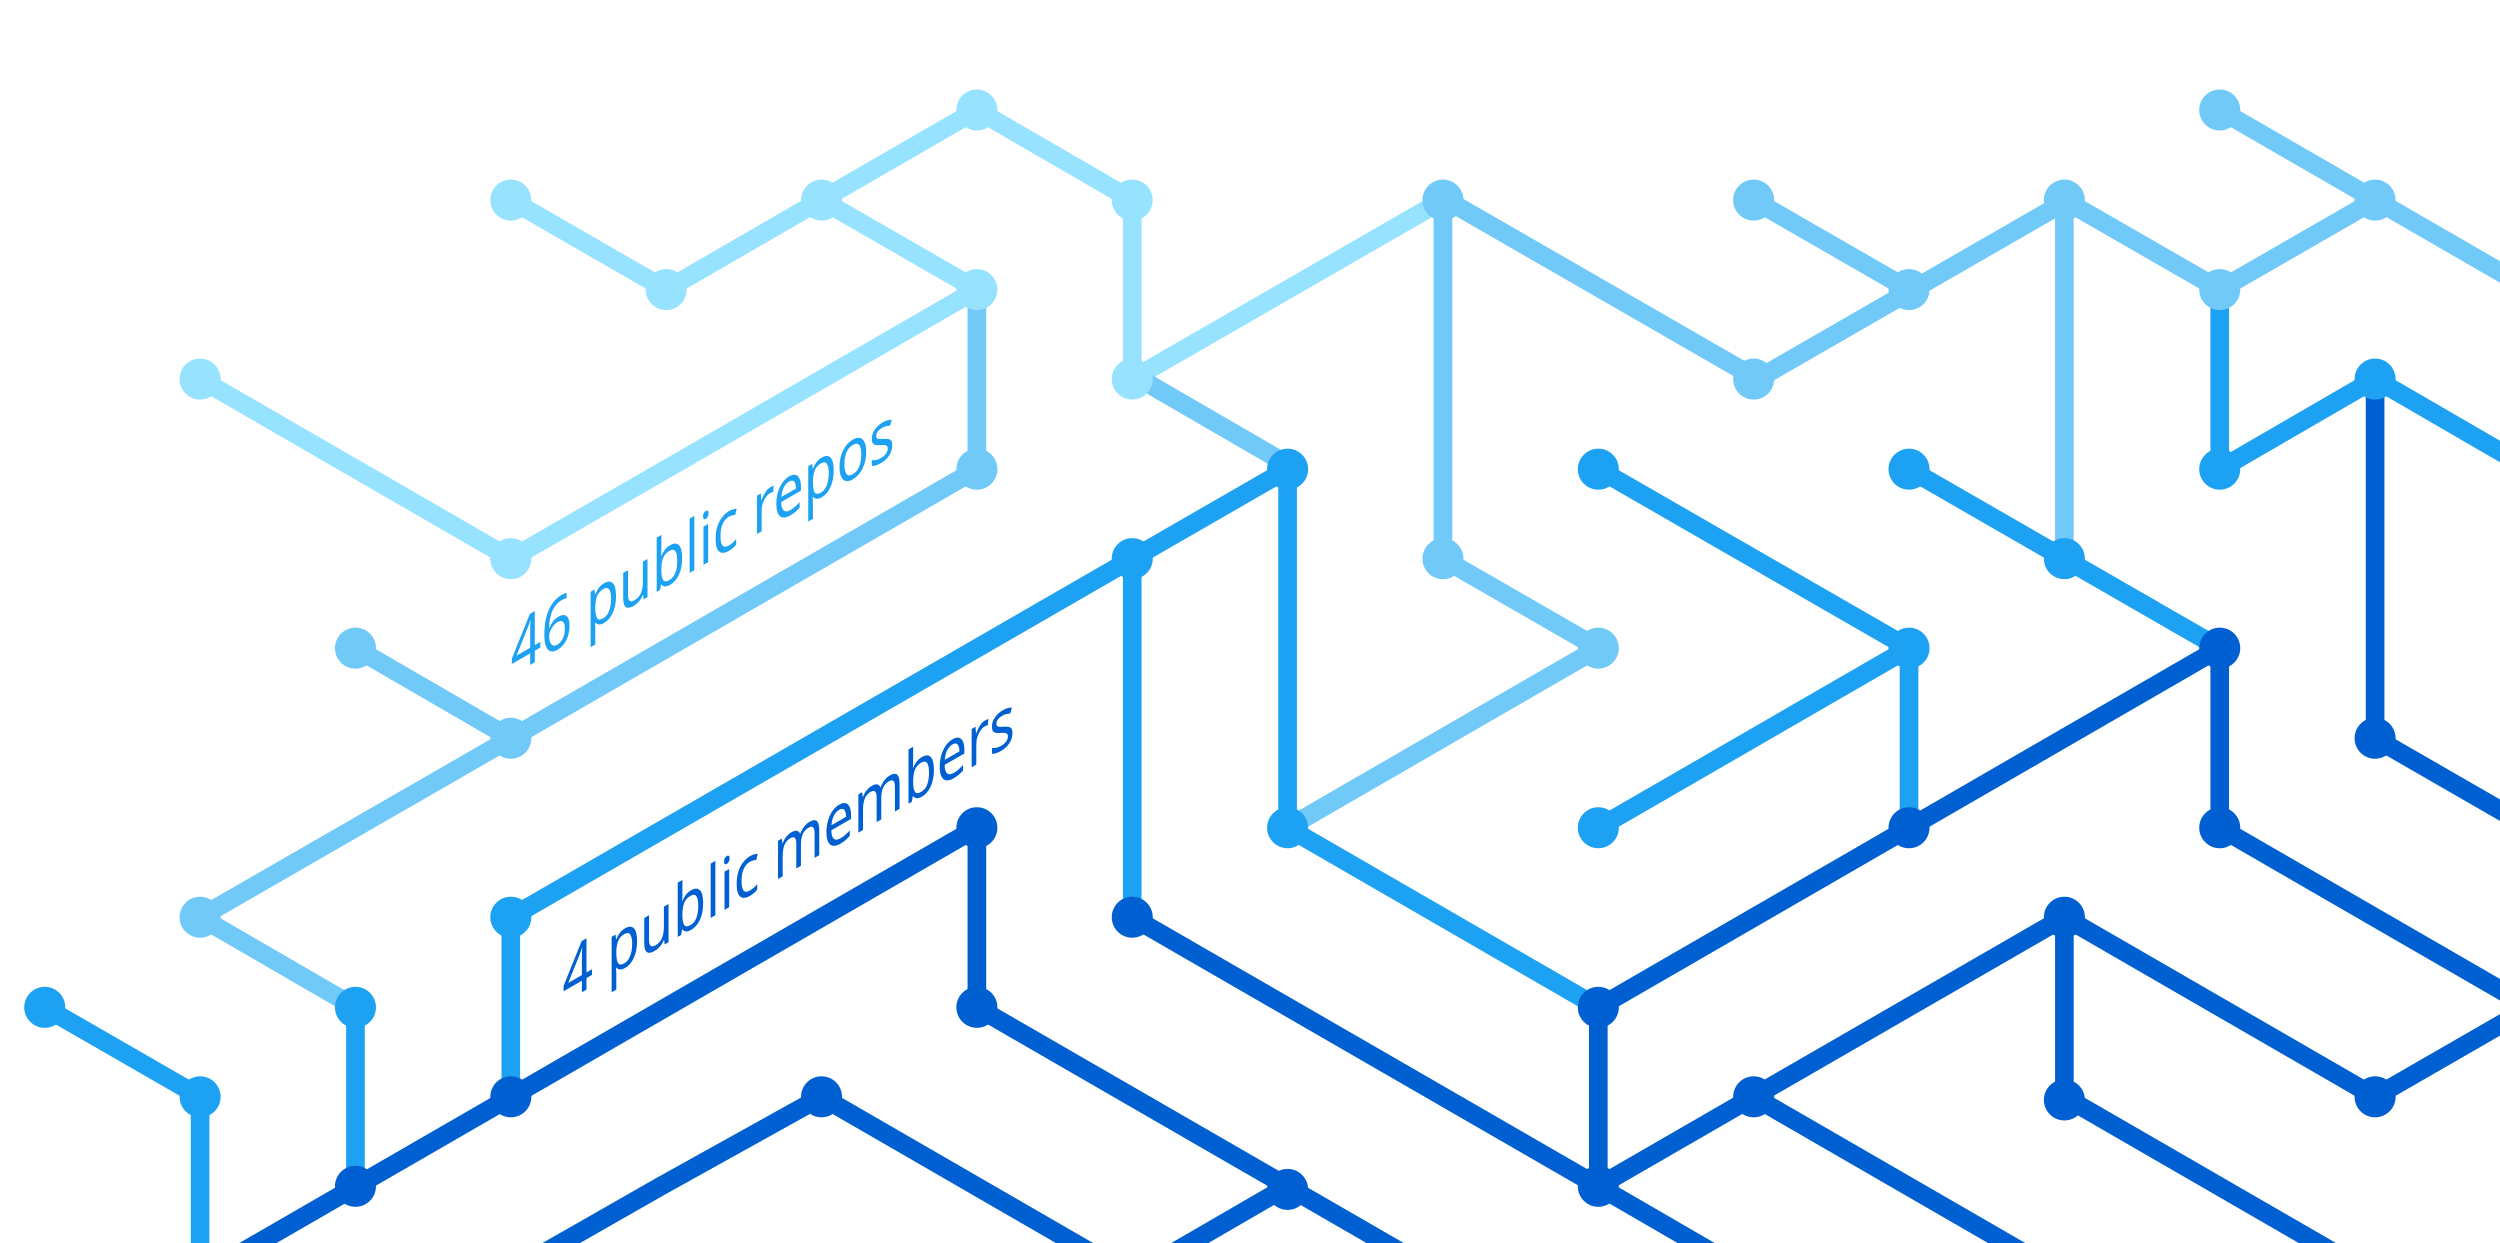
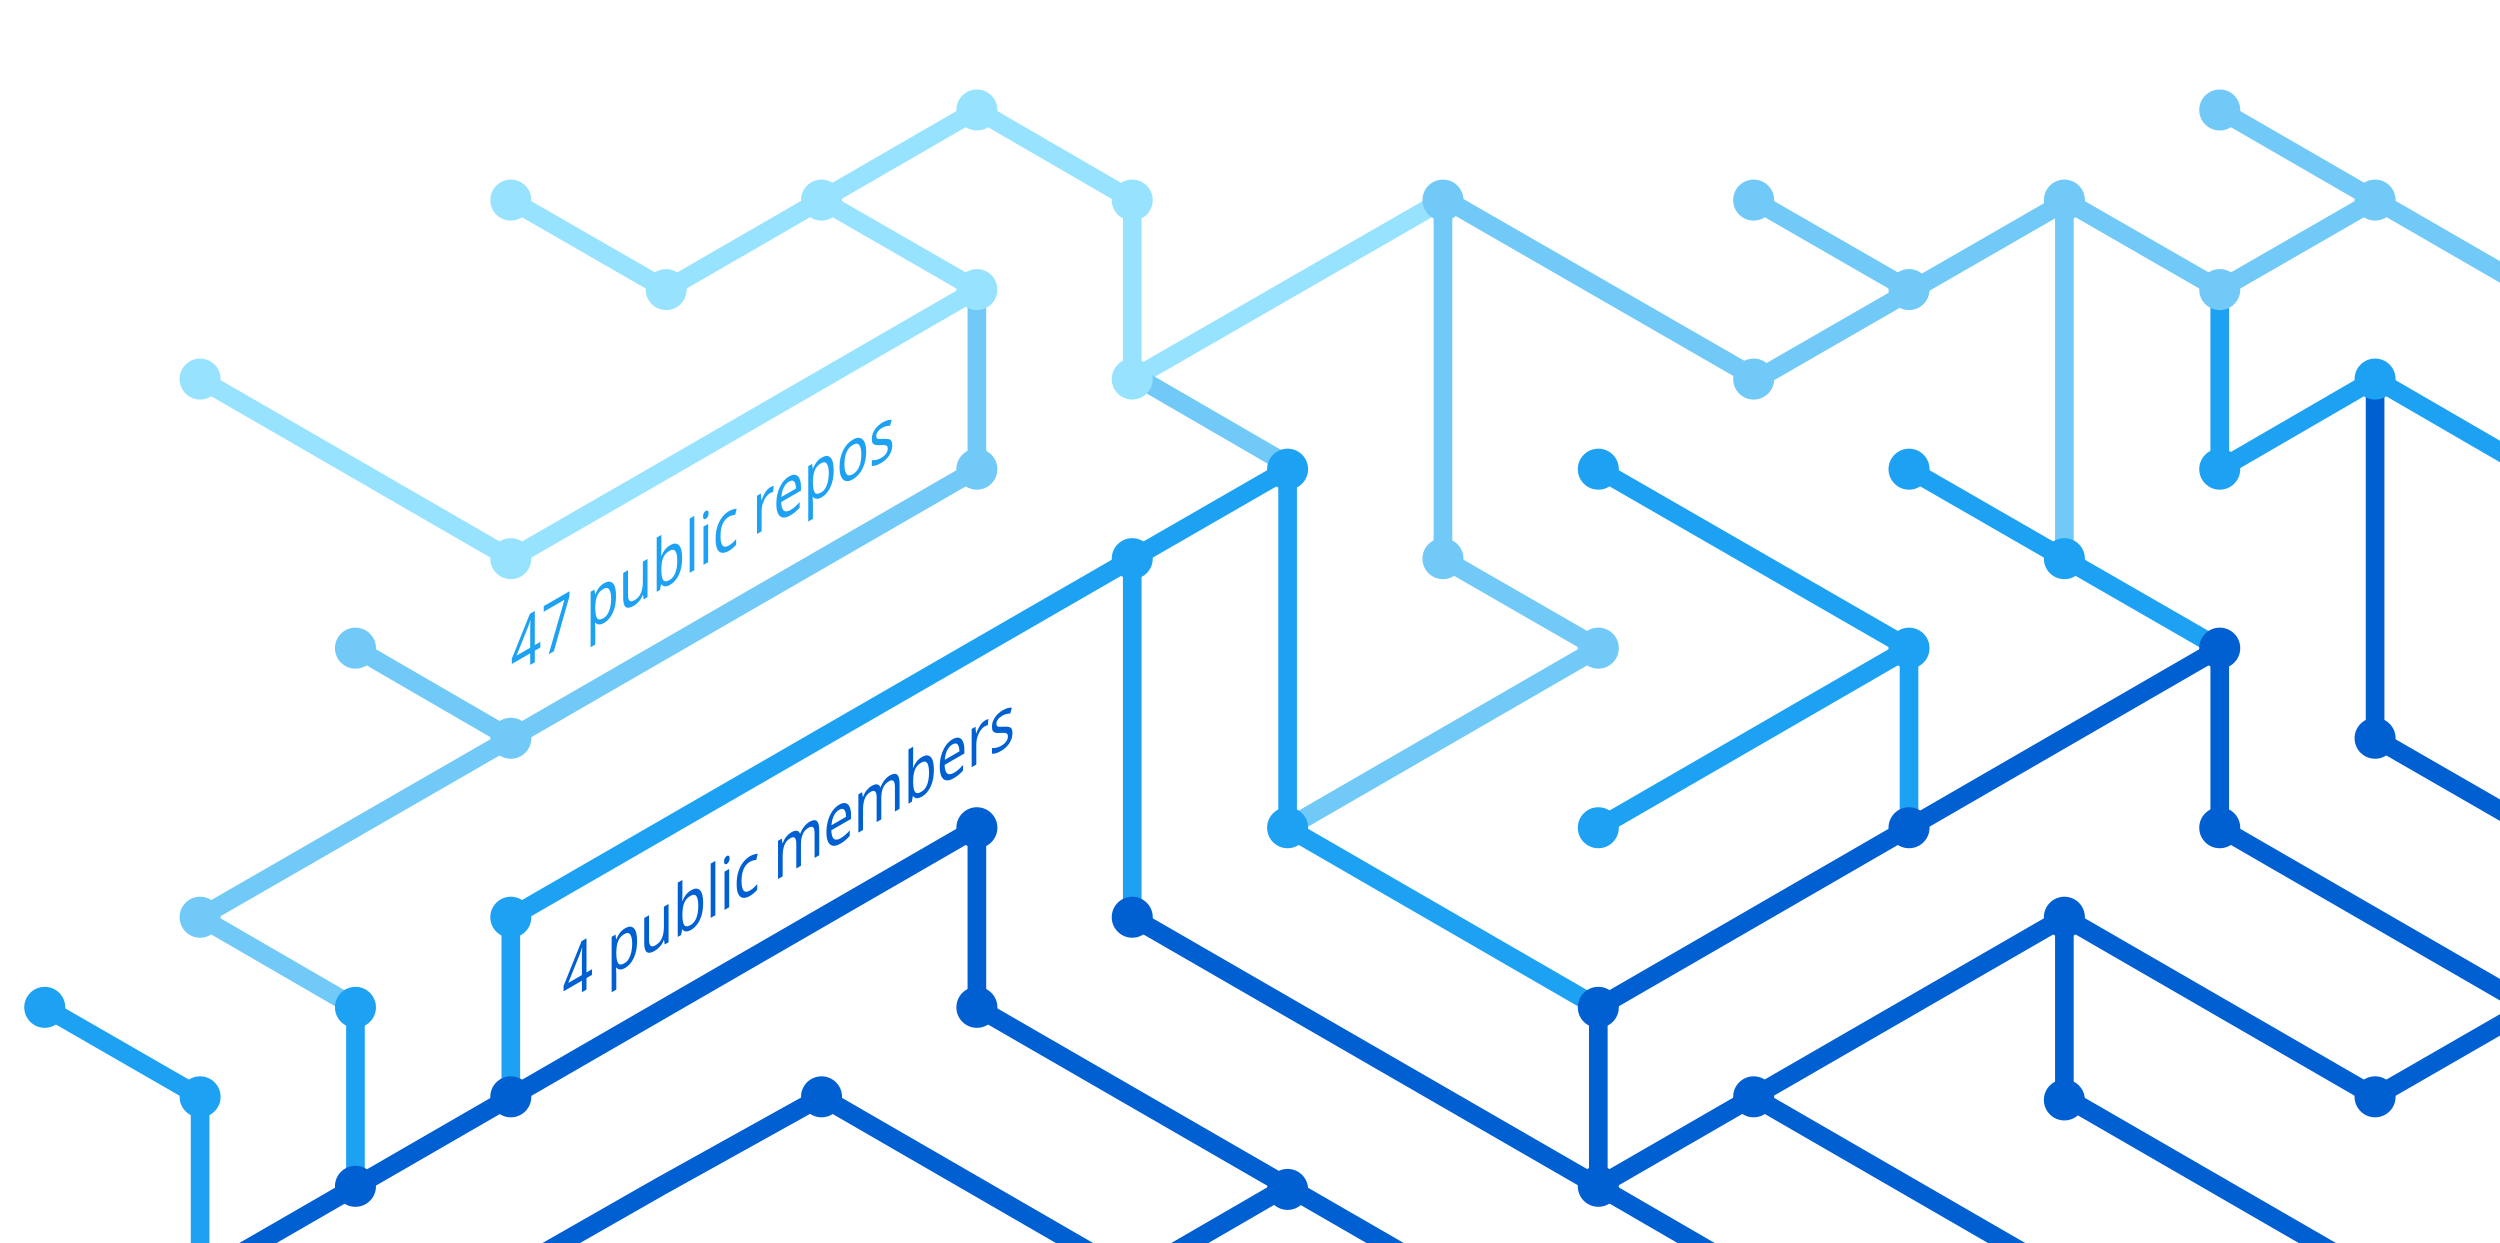
<svg xmlns="http://www.w3.org/2000/svg" version="1.1" x="0px" y="0px" viewBox="0 0 402.3 200" style="enable-background:new 0 0 402.3 200;" xml:space="preserve">
  <style type="text/css">
	.st0{display:none;}
	.st1{fill:none;stroke:#005FD1;stroke-width:3;stroke-miterlimit:10;}
	.st2{fill:none;stroke:#1DA1F2;stroke-width:3;stroke-miterlimit:10;}
	.st3{fill:none;stroke:#FBAD1B;stroke-width:3;stroke-miterlimit:10;}
	.st4{fill:none;stroke:#71C9F8;stroke-width:3;stroke-miterlimit:10;}
	.st5{fill:none;stroke:#199855;stroke-width:3;stroke-miterlimit:10;}
	.st6{fill:none;stroke:#000000;stroke-width:3;stroke-miterlimit:10;}
	.st7{fill:none;stroke:#97E3FF;stroke-width:3;stroke-miterlimit:10;}
	.st8{fill:none;stroke:#70C5DC;stroke-width:3;stroke-miterlimit:10;}
	.st9{fill:none;stroke:#DF235F;stroke-miterlimit:10;}
	.st10{fill:#1A5CA7;}
	.st11{fill:#1DA1F2;}
	.st12{fill:#97E3FF;}
	.st13{fill:#71C9F8;}
	.st14{fill:#005FD1;}
	.st15{font-family:'HelveticaNeue-Bold';}
	.st16{font-size:11.5px;}
</style>
  <g id="guides" class="st0">
</g>
  <g id="lines">
    <polyline class="st1" points="382.2,205.4 332.2,176.5 332.2,147.6  " />
    <polyline class="st1" points="357.2,104.3 357.2,133.2 407.2,162.1  " />
    <line class="st2" x1="307.2" y1="104.3" x2="257.2" y2="133.2" />
    <line class="st1" x1="332.2" y1="205.4" x2="282.2" y2="176.5" />
    <polyline class="st4" points="157.2,46.6 157.2,75.5 82.2,118.8 32.2,147.6 57.2,162.1  " />
    <polyline class="st2" points="82.2,176.5 82.2,147.6 182.2,89.9 182.2,147.6  " />
    <polyline class="st1" points="207.2,190.9 182.2,205.4 132.2,176.5 106.3,190.9 80.9,205.4  " />
    <polyline class="st1" points="32.2,205.4 157.2,133.2 157.2,162.1 232.2,205.4  " />
    <line class="st2" x1="307.2" y1="133.2" x2="307.2" y2="104.3" />
    <polyline class="st2" points="257.2,162.1 207.2,133.2 207.2,75.5 182.2,89.9  " />
    <polyline class="st7" points="32.2,61 82.2,89.9 107.2,75.5 157.2,46.6 132.2,32.2  " />
    <line class="st4" x1="57.2" y1="104.3" x2="82.2" y2="118.8" />
    <polyline class="st4" points="207.2,133.2 257.2,104.3 232.2,89.9 232.2,32.2  " />
    <polyline class="st1" points="407.2,162.1 382.2,176.5 332.2,147.6 257.2,190.9  " />
    <line class="st4" x1="282.2" y1="32.2" x2="307.2" y2="46.6" />
    <polyline class="st7" points="232.2,32.2 182.2,61 182.2,32.2 157.2,17.7 107.2,46.6 82.2,32.2  " />
    <line class="st1" x1="257.2" y1="162.1" x2="257.2" y2="190.9" />
    <line class="st1" x1="257.2" y1="190.9" x2="282.2" y2="205.4" />
    <line class="st2" x1="257.2" y1="75.5" x2="307.2" y2="104.3" />
    <line class="st4" x1="407.2" y1="46.6" x2="357.2" y2="17.7" />
    <polyline class="st2" points="307.2,75.5 332.2,89.9 357.2,104.3  " />
    <line class="st4" x1="332.2" y1="32.2" x2="332.2" y2="89.9" />
    <polyline class="st2" points="407.2,75.5 382.2,61 357.2,75.5 357.2,46.6  " />
    <polyline class="st1" points="382.2,61 382.2,118.8 407.2,133.2  " />
    <line class="st1" x1="257.2" y1="162.1" x2="357.2" y2="104.3" />
    <line class="st4" x1="183.5" y1="61" x2="208.5" y2="75.5" />
    <line class="st2" x1="57.2" y1="162.1" x2="57.2" y2="191.4" />
    <polyline class="st4" points="332.2,32.2 357.2,46.6 382.2,32.2  " />
    <polyline class="st4" points="332.8,32.2 282.8,61 232.8,32.2  " />
    <line class="st1" x1="182.2" y1="147.6" x2="257.2" y2="190.9" />
    <polyline class="st2" points="32.2,205.4 32.2,176.5 7.2,162.1  " />
  </g>
  <g id="circles">
    <circle class="st11" cx="32.2" cy="176.5" r="3.3" />
    <circle class="st12" cx="132.2" cy="32.2" r="3.3" />
    <circle class="st12" cx="107.2" cy="46.6" r="3.3" />
    <circle class="st12" cx="82.2" cy="32.2" r="3.3" />
    <circle class="st13" cx="232.2" cy="32.2" r="3.3" />
    <circle class="st12" cx="182.2" cy="61" r="3.3" />
    <circle class="st11" cx="182.2" cy="89.9" r="3.3" />
    <circle class="st12" cx="157.2" cy="46.6" r="3.3" />
    <circle class="st11" cx="207.2" cy="75.5" r="3.3" />
    <circle class="st13" cx="82.2" cy="118.8" r="3.3" />
    <circle class="st12" cx="32.2" cy="61" r="3.3" />
    <circle class="st13" cx="57.2" cy="104.3" r="3.3" />
    <circle class="st14" cx="82.2" cy="176.5" r="3.3" />
    <circle class="st14" cx="57.2" cy="190.9" r="3.3" />
    <circle class="st14" cx="207.2" cy="191.4" r="3.3" />
    <circle class="st11" cx="257.2" cy="133.2" r="3.3" />
    <circle class="st11" cx="257.2" cy="75.5" r="3.3" />
    <circle class="st13" cx="282.2" cy="32.2" r="3.3" />
    <circle class="st11" cx="307.2" cy="104.3" r="3.3" />
    <circle class="st13" cx="307.2" cy="46.6" r="3.3" />
    <circle class="st14" cx="257.2" cy="190.9" r="3.3" />
    <circle class="st11" cx="207.2" cy="133.2" r="3.3" />
    <circle class="st14" cx="257.2" cy="162.1" r="3.3" />
    <circle class="st14" cx="282.2" cy="176.5" r="3.3" />
    <circle class="st14" cx="307.2" cy="133.2" r="3.3" />
    <circle class="st13" cx="32.2" cy="147.6" r="3.3" />
    <circle class="st11" cx="82.2" cy="147.6" r="3.3" />
    <circle class="st14" cx="132.2" cy="176.5" r="3.3" />
    <circle class="st13" cx="232.2" cy="89.9" r="3.3" />
    <circle class="st13" cx="157.2" cy="75.5" r="3.3" />
    <circle class="st14" cx="182.2" cy="147.6" r="3.3" />
    <circle class="st14" cx="157.2" cy="133.2" r="3.3" />
    <circle class="st14" cx="157.2" cy="162.1" r="3.3" />
    <circle class="st13" cx="257.2" cy="104.3" r="3.3" />
    <circle class="st13" cx="282.2" cy="61" r="3.3" />
    <circle class="st12" cx="182.2" cy="32.2" r="3.3" />
    <circle class="st12" cx="157.2" cy="17.7" r="3.3" />
    <circle class="st12" cx="82.2" cy="89.9" r="3.3" />
    <circle class="st11" cx="57.2" cy="162.1" r="3.3" />
    <circle class="st14" cx="332.2" cy="147.6" r="3.3" />
    <circle class="st14" cx="332.2" cy="177" r="3.3" />
    <circle class="st14" cx="357.2" cy="104.3" r="3.3" />
    <circle class="st11" cx="307.2" cy="75.5" r="3.3" />
    <circle class="st14" cx="357.2" cy="133.2" r="3.3" />
    <circle class="st11" cx="332.2" cy="89.9" r="3.3" />
    <circle class="st13" cx="332.2" cy="32.2" r="3.3" />
    <circle class="st13" cx="357.2" cy="17.7" r="3.3" />
    <circle class="st13" cx="357.2" cy="46.6" r="3.3" />
    <circle class="st13" cx="382.2" cy="32.2" r="3.3" />
    <circle class="st11" cx="357.2" cy="75.5" r="3.3" />
    <circle class="st11" cx="382.2" cy="61" r="3.3" />
    <circle class="st14" cx="382.2" cy="118.8" r="3.3" />
    <circle class="st14" cx="382.2" cy="176.5" r="3.3" />
    <circle class="st11" cx="7.2" cy="162.1" r="3.3" />
  </g>
  <g id="text">
    <text transform="matrix(0.75 -0.433 0 1 90.5106 161.479)" class="st14 st15 st16">4 public members</text>
-     <text transform="matrix(0.75 -0.433 0 1 82.1912 108.8037)" class="st11 st15 st16">46 public repos</text>
+     <text transform="matrix(0.75 -0.433 0 1 82.1912 108.8037)" class="st11 st15 st16">47 public repos</text>
  </g>
</svg>
